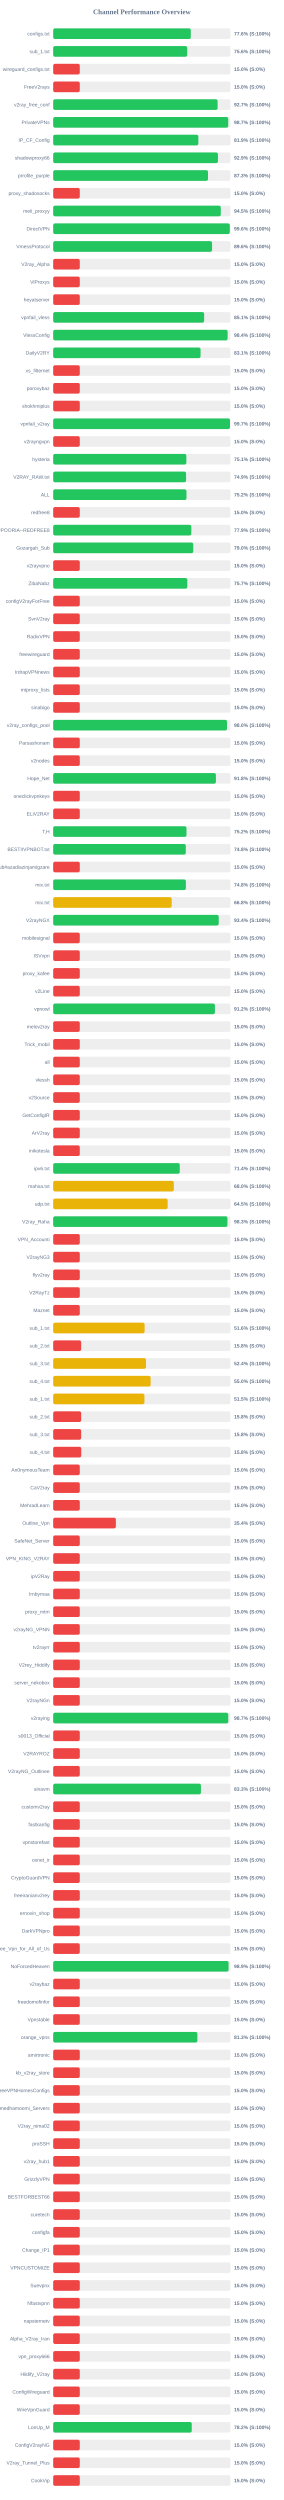
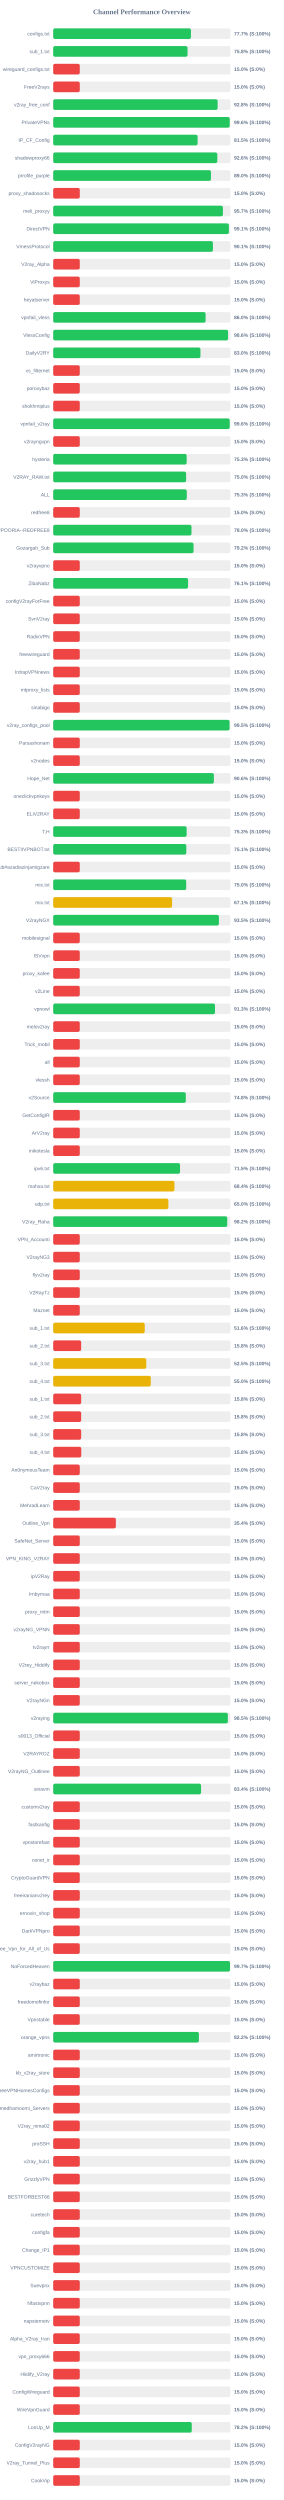
<svg xmlns="http://www.w3.org/2000/svg" width="800" height="7050" version="1.1">
  <style>
        .row { font: 14px Arial; fill: #64748b; }
        .score { font: bold 14px Arial; fill: #64748b; }
    </style>
  <text x="400" y="40" text-anchor="middle" font-size="20px" font-weight="bold" fill="#64748b">Channel Performance Overview</text>
  <rect x="150" y="80" width="500" height="30" fill="#eee" rx="5" />
-   <rect x="150" y="80" width="388.0" height="30" fill="#22c55e" rx="5" />
+   <rect x="150" y="80" width="388.45" height="30" fill="#22c55e" rx="5" />
  <text x="140" y="100" text-anchor="end" class="row">configs.txt</text>
-   <text x="660" y="100" text-anchor="start" class="score">77.6% (S:100%)</text>
+   <text x="660" y="100" text-anchor="start" class="score">77.7% (S:100%)</text>
  <rect x="150" y="130" width="500" height="30" fill="#eee" rx="5" />
-   <rect x="150" y="130" width="378.0" height="30" fill="#22c55e" rx="5" />
+   <rect x="150" y="130" width="378.85" height="30" fill="#22c55e" rx="5" />
  <text x="140" y="150" text-anchor="end" class="row">sub_1.txt</text>
-   <text x="660" y="150" text-anchor="start" class="score">75.6% (S:100%)</text>
+   <text x="660" y="150" text-anchor="start" class="score">75.8% (S:100%)</text>
  <rect x="150" y="180" width="500" height="30" fill="#eee" rx="5" />
  <rect x="150" y="180" width="75.0" height="30" fill="#ef4444" rx="5" />
  <text x="140" y="200" text-anchor="end" class="row">wireguard_configs.txt</text>
  <text x="660" y="200" text-anchor="start" class="score">15.0% (S:0%)</text>
  <rect x="150" y="230" width="500" height="30" fill="#eee" rx="5" />
  <rect x="150" y="230" width="75.0" height="30" fill="#ef4444" rx="5" />
  <text x="140" y="250" text-anchor="end" class="row">FreeV2rays</text>
  <text x="660" y="250" text-anchor="start" class="score">15.0% (S:0%)</text>
  <rect x="150" y="280" width="500" height="30" fill="#eee" rx="5" />
-   <rect x="150" y="280" width="463.65" height="30" fill="#22c55e" rx="5" />
+   <rect x="150" y="280" width="463.75" height="30" fill="#22c55e" rx="5" />
  <text x="140" y="300" text-anchor="end" class="row">v2ray_free_conf</text>
-   <text x="660" y="300" text-anchor="start" class="score">92.7% (S:100%)</text>
+   <text x="660" y="300" text-anchor="start" class="score">92.8% (S:100%)</text>
  <rect x="150" y="330" width="500" height="30" fill="#eee" rx="5" />
-   <rect x="150" y="330" width="493.6" height="30" fill="#22c55e" rx="5" />
+   <rect x="150" y="330" width="497.85" height="30" fill="#22c55e" rx="5" />
  <text x="140" y="350" text-anchor="end" class="row">PrivateVPNs</text>
-   <text x="660" y="350" text-anchor="start" class="score">98.7% (S:100%)</text>
+   <text x="660" y="350" text-anchor="start" class="score">99.6% (S:100%)</text>
  <rect x="150" y="380" width="500" height="30" fill="#eee" rx="5" />
-   <rect x="150" y="380" width="409.35" height="30" fill="#22c55e" rx="5" />
+   <rect x="150" y="380" width="407.3" height="30" fill="#22c55e" rx="5" />
  <text x="140" y="400" text-anchor="end" class="row">IP_CF_Config</text>
-   <text x="660" y="400" text-anchor="start" class="score">81.9% (S:100%)</text>
+   <text x="660" y="400" text-anchor="start" class="score">81.5% (S:100%)</text>
  <rect x="150" y="430" width="500" height="30" fill="#eee" rx="5" />
-   <rect x="150" y="430" width="464.65" height="30" fill="#22c55e" rx="5" />
+   <rect x="150" y="430" width="462.8" height="30" fill="#22c55e" rx="5" />
  <text x="140" y="450" text-anchor="end" class="row">shadowproxy66</text>
-   <text x="660" y="450" text-anchor="start" class="score">92.9% (S:100%)</text>
+   <text x="660" y="450" text-anchor="start" class="score">92.6% (S:100%)</text>
  <rect x="150" y="480" width="500" height="30" fill="#eee" rx="5" />
-   <rect x="150" y="480" width="436.6" height="30" fill="#22c55e" rx="5" />
+   <rect x="150" y="480" width="444.9" height="30" fill="#22c55e" rx="5" />
  <text x="140" y="500" text-anchor="end" class="row">prrofile_purple</text>
-   <text x="660" y="500" text-anchor="start" class="score">87.3% (S:100%)</text>
+   <text x="660" y="500" text-anchor="start" class="score">89.0% (S:100%)</text>
  <rect x="150" y="530" width="500" height="30" fill="#eee" rx="5" />
  <rect x="150" y="530" width="75.0" height="30" fill="#ef4444" rx="5" />
  <text x="140" y="550" text-anchor="end" class="row">proxy_shadosocks</text>
  <text x="660" y="550" text-anchor="start" class="score">15.0% (S:0%)</text>
  <rect x="150" y="580" width="500" height="30" fill="#eee" rx="5" />
-   <rect x="150" y="580" width="472.65" height="30" fill="#22c55e" rx="5" />
+   <rect x="150" y="580" width="478.55" height="30" fill="#22c55e" rx="5" />
  <text x="140" y="600" text-anchor="end" class="row">meli_proxyy</text>
-   <text x="660" y="600" text-anchor="start" class="score">94.5% (S:100%)</text>
+   <text x="660" y="600" text-anchor="start" class="score">95.7% (S:100%)</text>
  <rect x="150" y="630" width="500" height="30" fill="#eee" rx="5" />
-   <rect x="150" y="630" width="498.05" height="30" fill="#22c55e" rx="5" />
+   <rect x="150" y="630" width="495.45" height="30" fill="#22c55e" rx="5" />
  <text x="140" y="650" text-anchor="end" class="row">DirectVPN</text>
-   <text x="660" y="650" text-anchor="start" class="score">99.6% (S:100%)</text>
+   <text x="660" y="650" text-anchor="start" class="score">99.1% (S:100%)</text>
  <rect x="150" y="680" width="500" height="30" fill="#eee" rx="5" />
-   <rect x="150" y="680" width="448.0" height="30" fill="#22c55e" rx="5" />
+   <rect x="150" y="680" width="450.45" height="30" fill="#22c55e" rx="5" />
  <text x="140" y="700" text-anchor="end" class="row">VmessProtocol</text>
-   <text x="660" y="700" text-anchor="start" class="score">89.6% (S:100%)</text>
+   <text x="660" y="700" text-anchor="start" class="score">90.1% (S:100%)</text>
  <rect x="150" y="730" width="500" height="30" fill="#eee" rx="5" />
  <rect x="150" y="730" width="75.0" height="30" fill="#ef4444" rx="5" />
  <text x="140" y="750" text-anchor="end" class="row">V2ray_Alpha</text>
  <text x="660" y="750" text-anchor="start" class="score">15.0% (S:0%)</text>
  <rect x="150" y="780" width="500" height="30" fill="#eee" rx="5" />
  <rect x="150" y="780" width="75.0" height="30" fill="#ef4444" rx="5" />
  <text x="140" y="800" text-anchor="end" class="row">ViProxys</text>
  <text x="660" y="800" text-anchor="start" class="score">15.0% (S:0%)</text>
  <rect x="150" y="830" width="500" height="30" fill="#eee" rx="5" />
  <rect x="150" y="830" width="75.0" height="30" fill="#ef4444" rx="5" />
  <text x="140" y="850" text-anchor="end" class="row">heyatserver</text>
  <text x="660" y="850" text-anchor="start" class="score">15.0% (S:0%)</text>
  <rect x="150" y="880" width="500" height="30" fill="#eee" rx="5" />
-   <rect x="150" y="880" width="425.65" height="30" fill="#22c55e" rx="5" />
+   <rect x="150" y="880" width="429.8" height="30" fill="#22c55e" rx="5" />
  <text x="140" y="900" text-anchor="end" class="row">vpnfail_vless</text>
-   <text x="660" y="900" text-anchor="start" class="score">85.1% (S:100%)</text>
+   <text x="660" y="900" text-anchor="start" class="score">86.0% (S:100%)</text>
  <rect x="150" y="930" width="500" height="30" fill="#eee" rx="5" />
-   <rect x="150" y="930" width="491.9" height="30" fill="#22c55e" rx="5" />
+   <rect x="150" y="930" width="493.15" height="30" fill="#22c55e" rx="5" />
  <text x="140" y="950" text-anchor="end" class="row">VlessConfig</text>
-   <text x="660" y="950" text-anchor="start" class="score">98.4% (S:100%)</text>
+   <text x="660" y="950" text-anchor="start" class="score">98.6% (S:100%)</text>
  <rect x="150" y="980" width="500" height="30" fill="#eee" rx="5" />
-   <rect x="150" y="980" width="415.55" height="30" fill="#22c55e" rx="5" />
+   <rect x="150" y="980" width="415.25" height="30" fill="#22c55e" rx="5" />
  <text x="140" y="1000" text-anchor="end" class="row">DailyV2RY</text>
-   <text x="660" y="1000" text-anchor="start" class="score">83.1% (S:100%)</text>
+   <text x="660" y="1000" text-anchor="start" class="score">83.0% (S:100%)</text>
  <rect x="150" y="1030" width="500" height="30" fill="#eee" rx="5" />
  <rect x="150" y="1030" width="75.0" height="30" fill="#ef4444" rx="5" />
  <text x="140" y="1050" text-anchor="end" class="row">xs_filternet</text>
  <text x="660" y="1050" text-anchor="start" class="score">15.0% (S:0%)</text>
  <rect x="150" y="1080" width="500" height="30" fill="#eee" rx="5" />
  <rect x="150" y="1080" width="75.0" height="30" fill="#ef4444" rx="5" />
  <text x="140" y="1100" text-anchor="end" class="row">poroxybaz</text>
  <text x="660" y="1100" text-anchor="start" class="score">15.0% (S:0%)</text>
  <rect x="150" y="1130" width="500" height="30" fill="#eee" rx="5" />
  <rect x="150" y="1130" width="75.0" height="30" fill="#ef4444" rx="5" />
  <text x="140" y="1150" text-anchor="end" class="row">shokhmiplus</text>
  <text x="660" y="1150" text-anchor="start" class="score">15.0% (S:0%)</text>
  <rect x="150" y="1180" width="500" height="30" fill="#eee" rx="5" />
-   <rect x="150" y="1180" width="498.6" height="30" fill="#22c55e" rx="5" />
+   <rect x="150" y="1180" width="497.85" height="30" fill="#22c55e" rx="5" />
  <text x="140" y="1200" text-anchor="end" class="row">vpnfail_v2ray</text>
-   <text x="660" y="1200" text-anchor="start" class="score">99.7% (S:100%)</text>
+   <text x="660" y="1200" text-anchor="start" class="score">99.6% (S:100%)</text>
  <rect x="150" y="1230" width="500" height="30" fill="#eee" rx="5" />
  <rect x="150" y="1230" width="75.0" height="30" fill="#ef4444" rx="5" />
  <text x="140" y="1250" text-anchor="end" class="row">v2rayngvpn</text>
  <text x="660" y="1250" text-anchor="start" class="score">15.0% (S:0%)</text>
  <rect x="150" y="1280" width="500" height="30" fill="#eee" rx="5" />
-   <rect x="150" y="1280" width="375.55" height="30" fill="#22c55e" rx="5" />
+   <rect x="150" y="1280" width="376.4" height="30" fill="#22c55e" rx="5" />
  <text x="140" y="1300" text-anchor="end" class="row">hysteria</text>
-   <text x="660" y="1300" text-anchor="start" class="score">75.1% (S:100%)</text>
+   <text x="660" y="1300" text-anchor="start" class="score">75.3% (S:100%)</text>
  <rect x="150" y="1330" width="500" height="30" fill="#eee" rx="5" />
-   <rect x="150" y="1330" width="374.7" height="30" fill="#22c55e" rx="5" />
+   <rect x="150" y="1330" width="374.8" height="30" fill="#22c55e" rx="5" />
  <text x="140" y="1350" text-anchor="end" class="row">V2RAY_RAW.txt</text>
-   <text x="660" y="1350" text-anchor="start" class="score">74.9% (S:100%)</text>
+   <text x="660" y="1350" text-anchor="start" class="score">75.0% (S:100%)</text>
  <rect x="150" y="1380" width="500" height="30" fill="#eee" rx="5" />
-   <rect x="150" y="1380" width="375.85" height="30" fill="#22c55e" rx="5" />
+   <rect x="150" y="1380" width="376.7" height="30" fill="#22c55e" rx="5" />
  <text x="140" y="1400" text-anchor="end" class="row">ALL</text>
-   <text x="660" y="1400" text-anchor="start" class="score">75.2% (S:100%)</text>
+   <text x="660" y="1400" text-anchor="start" class="score">75.3% (S:100%)</text>
  <rect x="150" y="1430" width="500" height="30" fill="#eee" rx="5" />
  <rect x="150" y="1430" width="75.0" height="30" fill="#ef4444" rx="5" />
  <text x="140" y="1450" text-anchor="end" class="row">redfree8</text>
  <text x="660" y="1450" text-anchor="start" class="score">15.0% (S:0%)</text>
  <rect x="150" y="1480" width="500" height="30" fill="#eee" rx="5" />
-   <rect x="150" y="1480" width="389.55" height="30" fill="#22c55e" rx="5" />
+   <rect x="150" y="1480" width="390.0" height="30" fill="#22c55e" rx="5" />
  <text x="140" y="1500" text-anchor="end" class="row">POORIA--REDFREE8.txt#POORIA--REDFREE8</text>
-   <text x="660" y="1500" text-anchor="start" class="score">77.9% (S:100%)</text>
+   <text x="660" y="1500" text-anchor="start" class="score">78.0% (S:100%)</text>
  <rect x="150" y="1530" width="500" height="30" fill="#eee" rx="5" />
-   <rect x="150" y="1530" width="395.05" height="30" fill="#22c55e" rx="5" />
+   <rect x="150" y="1530" width="395.8" height="30" fill="#22c55e" rx="5" />
  <text x="140" y="1550" text-anchor="end" class="row">Gozargah_Sub</text>
-   <text x="660" y="1550" text-anchor="start" class="score">79.0% (S:100%)</text>
+   <text x="660" y="1550" text-anchor="start" class="score">79.2% (S:100%)</text>
  <rect x="150" y="1580" width="500" height="30" fill="#eee" rx="5" />
  <rect x="150" y="1580" width="75.0" height="30" fill="#ef4444" rx="5" />
  <text x="140" y="1600" text-anchor="end" class="row">v2rayvpno</text>
  <text x="660" y="1600" text-anchor="start" class="score">15.0% (S:0%)</text>
  <rect x="150" y="1630" width="500" height="30" fill="#eee" rx="5" />
-   <rect x="150" y="1630" width="378.25" height="30" fill="#22c55e" rx="5" />
+   <rect x="150" y="1630" width="380.35" height="30" fill="#22c55e" rx="5" />
  <text x="140" y="1650" text-anchor="end" class="row">ZibaNabz</text>
-   <text x="660" y="1650" text-anchor="start" class="score">75.7% (S:100%)</text>
+   <text x="660" y="1650" text-anchor="start" class="score">76.1% (S:100%)</text>
  <rect x="150" y="1680" width="500" height="30" fill="#eee" rx="5" />
  <rect x="150" y="1680" width="75.0" height="30" fill="#ef4444" rx="5" />
  <text x="140" y="1700" text-anchor="end" class="row">configV2rayForFree</text>
  <text x="660" y="1700" text-anchor="start" class="score">15.0% (S:0%)</text>
  <rect x="150" y="1730" width="500" height="30" fill="#eee" rx="5" />
  <rect x="150" y="1730" width="75.0" height="30" fill="#ef4444" rx="5" />
  <text x="140" y="1750" text-anchor="end" class="row">SvnV2ray</text>
  <text x="660" y="1750" text-anchor="start" class="score">15.0% (S:0%)</text>
  <rect x="150" y="1780" width="500" height="30" fill="#eee" rx="5" />
  <rect x="150" y="1780" width="75.0" height="30" fill="#ef4444" rx="5" />
  <text x="140" y="1800" text-anchor="end" class="row">RadixVPN</text>
  <text x="660" y="1800" text-anchor="start" class="score">15.0% (S:0%)</text>
  <rect x="150" y="1830" width="500" height="30" fill="#eee" rx="5" />
  <rect x="150" y="1830" width="75.0" height="30" fill="#ef4444" rx="5" />
  <text x="140" y="1850" text-anchor="end" class="row">freewireguard</text>
  <text x="660" y="1850" text-anchor="start" class="score">15.0% (S:0%)</text>
  <rect x="150" y="1880" width="500" height="30" fill="#eee" rx="5" />
  <rect x="150" y="1880" width="75.0" height="30" fill="#ef4444" rx="5" />
  <text x="140" y="1900" text-anchor="end" class="row">IrdrapVPNnews</text>
  <text x="660" y="1900" text-anchor="start" class="score">15.0% (S:0%)</text>
  <rect x="150" y="1930" width="500" height="30" fill="#eee" rx="5" />
  <rect x="150" y="1930" width="75.0" height="30" fill="#ef4444" rx="5" />
  <text x="140" y="1950" text-anchor="end" class="row">mtproxy_lists</text>
  <text x="660" y="1950" text-anchor="start" class="score">15.0% (S:0%)</text>
  <rect x="150" y="1980" width="500" height="30" fill="#eee" rx="5" />
  <rect x="150" y="1980" width="75.0" height="30" fill="#ef4444" rx="5" />
  <text x="140" y="2000" text-anchor="end" class="row">sinabigo</text>
  <text x="660" y="2000" text-anchor="start" class="score">15.0% (S:0%)</text>
  <rect x="150" y="2030" width="500" height="30" fill="#eee" rx="5" />
-   <rect x="150" y="2030" width="490.25" height="30" fill="#22c55e" rx="5" />
+   <rect x="150" y="2030" width="497.35" height="30" fill="#22c55e" rx="5" />
  <text x="140" y="2050" text-anchor="end" class="row">v2ray_configs_pool</text>
-   <text x="660" y="2050" text-anchor="start" class="score">98.0% (S:100%)</text>
+   <text x="660" y="2050" text-anchor="start" class="score">99.5% (S:100%)</text>
  <rect x="150" y="2080" width="500" height="30" fill="#eee" rx="5" />
  <rect x="150" y="2080" width="75.0" height="30" fill="#ef4444" rx="5" />
  <text x="140" y="2100" text-anchor="end" class="row">Parsashonam</text>
  <text x="660" y="2100" text-anchor="start" class="score">15.0% (S:0%)</text>
  <rect x="150" y="2130" width="500" height="30" fill="#eee" rx="5" />
  <rect x="150" y="2130" width="75.0" height="30" fill="#ef4444" rx="5" />
  <text x="140" y="2150" text-anchor="end" class="row">v2nodes</text>
  <text x="660" y="2150" text-anchor="start" class="score">15.0% (S:0%)</text>
  <rect x="150" y="2180" width="500" height="30" fill="#eee" rx="5" />
-   <rect x="150" y="2180" width="458.85" height="30" fill="#22c55e" rx="5" />
+   <rect x="150" y="2180" width="453.1" height="30" fill="#22c55e" rx="5" />
  <text x="140" y="2200" text-anchor="end" class="row">Hope_Net</text>
-   <text x="660" y="2200" text-anchor="start" class="score">91.8% (S:100%)</text>
+   <text x="660" y="2200" text-anchor="start" class="score">90.6% (S:100%)</text>
  <rect x="150" y="2230" width="500" height="30" fill="#eee" rx="5" />
  <rect x="150" y="2230" width="75.0" height="30" fill="#ef4444" rx="5" />
  <text x="140" y="2250" text-anchor="end" class="row">oneclickvpnkeys</text>
  <text x="660" y="2250" text-anchor="start" class="score">15.0% (S:0%)</text>
  <rect x="150" y="2280" width="500" height="30" fill="#eee" rx="5" />
  <rect x="150" y="2280" width="75.0" height="30" fill="#ef4444" rx="5" />
  <text x="140" y="2300" text-anchor="end" class="row">ELiV2RAY</text>
  <text x="660" y="2300" text-anchor="start" class="score">15.0% (S:0%)</text>
  <rect x="150" y="2330" width="500" height="30" fill="#eee" rx="5" />
-   <rect x="150" y="2330" width="375.95" height="30" fill="#22c55e" rx="5" />
+   <rect x="150" y="2330" width="376.35" height="30" fill="#22c55e" rx="5" />
  <text x="140" y="2350" text-anchor="end" class="row">T,H</text>
-   <text x="660" y="2350" text-anchor="start" class="score">75.2% (S:100%)</text>
+   <text x="660" y="2350" text-anchor="start" class="score">75.3% (S:100%)</text>
  <rect x="150" y="2380" width="500" height="30" fill="#eee" rx="5" />
-   <rect x="150" y="2380" width="373.95" height="30" fill="#22c55e" rx="5" />
+   <rect x="150" y="2380" width="375.35" height="30" fill="#22c55e" rx="5" />
  <text x="140" y="2400" text-anchor="end" class="row">BESTIIVPNBOT.txt</text>
-   <text x="660" y="2400" text-anchor="start" class="score">74.8% (S:100%)</text>
+   <text x="660" y="2400" text-anchor="start" class="score">75.1% (S:100%)</text>
  <rect x="150" y="2430" width="500" height="30" fill="#eee" rx="5" />
  <rect x="150" y="2430" width="75.0" height="30" fill="#ef4444" rx="5" />
  <text x="140" y="2450" text-anchor="end" class="row">Sub#azadiazinjamigzare</text>
  <text x="660" y="2450" text-anchor="start" class="score">15.0% (S:0%)</text>
  <rect x="150" y="2480" width="500" height="30" fill="#eee" rx="5" />
-   <rect x="150" y="2480" width="374.2" height="30" fill="#22c55e" rx="5" />
+   <rect x="150" y="2480" width="375.15" height="30" fill="#22c55e" rx="5" />
  <text x="140" y="2500" text-anchor="end" class="row">mix.txt</text>
-   <text x="660" y="2500" text-anchor="start" class="score">74.8% (S:100%)</text>
+   <text x="660" y="2500" text-anchor="start" class="score">75.0% (S:100%)</text>
  <rect x="150" y="2530" width="500" height="30" fill="#eee" rx="5" />
-   <rect x="150" y="2530" width="334.1" height="30" fill="#eab308" rx="5" />
+   <rect x="150" y="2530" width="335.3" height="30" fill="#eab308" rx="5" />
  <text x="140" y="2550" text-anchor="end" class="row">mix.txt</text>
-   <text x="660" y="2550" text-anchor="start" class="score">66.8% (S:100%)</text>
+   <text x="660" y="2550" text-anchor="start" class="score">67.1% (S:100%)</text>
  <rect x="150" y="2580" width="500" height="30" fill="#eee" rx="5" />
-   <rect x="150" y="2580" width="466.85" height="30" fill="#22c55e" rx="5" />
+   <rect x="150" y="2580" width="467.35" height="30" fill="#22c55e" rx="5" />
  <text x="140" y="2600" text-anchor="end" class="row">V2rayNGX</text>
-   <text x="660" y="2600" text-anchor="start" class="score">93.4% (S:100%)</text>
+   <text x="660" y="2600" text-anchor="start" class="score">93.5% (S:100%)</text>
  <rect x="150" y="2630" width="500" height="30" fill="#eee" rx="5" />
  <rect x="150" y="2630" width="75.0" height="30" fill="#ef4444" rx="5" />
  <text x="140" y="2650" text-anchor="end" class="row">mobilesignal</text>
  <text x="660" y="2650" text-anchor="start" class="score">15.0% (S:0%)</text>
  <rect x="150" y="2680" width="500" height="30" fill="#eee" rx="5" />
  <rect x="150" y="2680" width="75.0" height="30" fill="#ef4444" rx="5" />
  <text x="140" y="2700" text-anchor="end" class="row">ISVvpn</text>
  <text x="660" y="2700" text-anchor="start" class="score">15.0% (S:0%)</text>
  <rect x="150" y="2730" width="500" height="30" fill="#eee" rx="5" />
  <rect x="150" y="2730" width="75.0" height="30" fill="#ef4444" rx="5" />
  <text x="140" y="2750" text-anchor="end" class="row">proxy_kafee</text>
  <text x="660" y="2750" text-anchor="start" class="score">15.0% (S:0%)</text>
  <rect x="150" y="2780" width="500" height="30" fill="#eee" rx="5" />
  <rect x="150" y="2780" width="75.0" height="30" fill="#ef4444" rx="5" />
  <text x="140" y="2800" text-anchor="end" class="row">v2Line</text>
  <text x="660" y="2800" text-anchor="start" class="score">15.0% (S:0%)</text>
  <rect x="150" y="2830" width="500" height="30" fill="#eee" rx="5" />
-   <rect x="150" y="2830" width="456.05" height="30" fill="#22c55e" rx="5" />
+   <rect x="150" y="2830" width="456.3" height="30" fill="#22c55e" rx="5" />
  <text x="140" y="2850" text-anchor="end" class="row">vpnowl</text>
-   <text x="660" y="2850" text-anchor="start" class="score">91.2% (S:100%)</text>
+   <text x="660" y="2850" text-anchor="start" class="score">91.3% (S:100%)</text>
  <rect x="150" y="2880" width="500" height="30" fill="#eee" rx="5" />
  <rect x="150" y="2880" width="75.0" height="30" fill="#ef4444" rx="5" />
  <text x="140" y="2900" text-anchor="end" class="row">melov2ray</text>
  <text x="660" y="2900" text-anchor="start" class="score">15.0% (S:0%)</text>
  <rect x="150" y="2930" width="500" height="30" fill="#eee" rx="5" />
  <rect x="150" y="2930" width="75.0" height="30" fill="#ef4444" rx="5" />
  <text x="140" y="2950" text-anchor="end" class="row">Trick_mobil</text>
  <text x="660" y="2950" text-anchor="start" class="score">15.0% (S:0%)</text>
  <rect x="150" y="2980" width="500" height="30" fill="#eee" rx="5" />
  <rect x="150" y="2980" width="75.0" height="30" fill="#ef4444" rx="5" />
  <text x="140" y="3000" text-anchor="end" class="row">all</text>
  <text x="660" y="3000" text-anchor="start" class="score">15.0% (S:0%)</text>
  <rect x="150" y="3030" width="500" height="30" fill="#eee" rx="5" />
  <rect x="150" y="3030" width="75.0" height="30" fill="#ef4444" rx="5" />
  <text x="140" y="3050" text-anchor="end" class="row">vlessh</text>
  <text x="660" y="3050" text-anchor="start" class="score">15.0% (S:0%)</text>
  <rect x="150" y="3080" width="500" height="30" fill="#eee" rx="5" />
-   <rect x="150" y="3080" width="75.0" height="30" fill="#ef4444" rx="5" />
+   <rect x="150" y="3080" width="374.0" height="30" fill="#22c55e" rx="5" />
  <text x="140" y="3100" text-anchor="end" class="row">v2Source</text>
-   <text x="660" y="3100" text-anchor="start" class="score">15.0% (S:0%)</text>
+   <text x="660" y="3100" text-anchor="start" class="score">74.8% (S:100%)</text>
  <rect x="150" y="3130" width="500" height="30" fill="#eee" rx="5" />
  <rect x="150" y="3130" width="75.0" height="30" fill="#ef4444" rx="5" />
  <text x="140" y="3150" text-anchor="end" class="row">GetConfigIR</text>
  <text x="660" y="3150" text-anchor="start" class="score">15.0% (S:0%)</text>
  <rect x="150" y="3180" width="500" height="30" fill="#eee" rx="5" />
  <rect x="150" y="3180" width="75.0" height="30" fill="#ef4444" rx="5" />
  <text x="140" y="3200" text-anchor="end" class="row">ArV2ray</text>
  <text x="660" y="3200" text-anchor="start" class="score">15.0% (S:0%)</text>
  <rect x="150" y="3230" width="500" height="30" fill="#eee" rx="5" />
  <rect x="150" y="3230" width="75.0" height="30" fill="#ef4444" rx="5" />
  <text x="140" y="3250" text-anchor="end" class="row">inikotesla</text>
  <text x="660" y="3250" text-anchor="start" class="score">15.0% (S:0%)</text>
  <rect x="150" y="3280" width="500" height="30" fill="#eee" rx="5" />
-   <rect x="150" y="3280" width="356.95" height="30" fill="#22c55e" rx="5" />
+   <rect x="150" y="3280" width="357.7" height="30" fill="#22c55e" rx="5" />
  <text x="140" y="3300" text-anchor="end" class="row">ipv6.txt</text>
-   <text x="660" y="3300" text-anchor="start" class="score">71.4% (S:100%)</text>
+   <text x="660" y="3300" text-anchor="start" class="score">71.5% (S:100%)</text>
  <rect x="150" y="3330" width="500" height="30" fill="#eee" rx="5" />
-   <rect x="150" y="3330" width="340.1" height="30" fill="#eab308" rx="5" />
+   <rect x="150" y="3330" width="341.95" height="30" fill="#eab308" rx="5" />
  <text x="140" y="3350" text-anchor="end" class="row">mahsa.txt</text>
-   <text x="660" y="3350" text-anchor="start" class="score">68.0% (S:100%)</text>
+   <text x="660" y="3350" text-anchor="start" class="score">68.4% (S:100%)</text>
  <rect x="150" y="3380" width="500" height="30" fill="#eee" rx="5" />
-   <rect x="150" y="3380" width="322.75" height="30" fill="#eab308" rx="5" />
+   <rect x="150" y="3380" width="324.8" height="30" fill="#eab308" rx="5" />
  <text x="140" y="3400" text-anchor="end" class="row">udp.txt</text>
-   <text x="660" y="3400" text-anchor="start" class="score">64.5% (S:100%)</text>
+   <text x="660" y="3400" text-anchor="start" class="score">65.0% (S:100%)</text>
  <rect x="150" y="3430" width="500" height="30" fill="#eee" rx="5" />
-   <rect x="150" y="3430" width="491.4" height="30" fill="#22c55e" rx="5" />
+   <rect x="150" y="3430" width="490.8" height="30" fill="#22c55e" rx="5" />
  <text x="140" y="3450" text-anchor="end" class="row">V2ray_Raha</text>
-   <text x="660" y="3450" text-anchor="start" class="score">98.3% (S:100%)</text>
+   <text x="660" y="3450" text-anchor="start" class="score">98.2% (S:100%)</text>
  <rect x="150" y="3480" width="500" height="30" fill="#eee" rx="5" />
  <rect x="150" y="3480" width="75.0" height="30" fill="#ef4444" rx="5" />
  <text x="140" y="3500" text-anchor="end" class="row">VPN_Accounti</text>
  <text x="660" y="3500" text-anchor="start" class="score">15.0% (S:0%)</text>
  <rect x="150" y="3530" width="500" height="30" fill="#eee" rx="5" />
  <rect x="150" y="3530" width="75.0" height="30" fill="#ef4444" rx="5" />
  <text x="140" y="3550" text-anchor="end" class="row">V2rayNG3</text>
  <text x="660" y="3550" text-anchor="start" class="score">15.0% (S:0%)</text>
  <rect x="150" y="3580" width="500" height="30" fill="#eee" rx="5" />
  <rect x="150" y="3580" width="75.0" height="30" fill="#ef4444" rx="5" />
  <text x="140" y="3600" text-anchor="end" class="row">flyv2ray</text>
  <text x="660" y="3600" text-anchor="start" class="score">15.0% (S:0%)</text>
  <rect x="150" y="3630" width="500" height="30" fill="#eee" rx="5" />
  <rect x="150" y="3630" width="75.0" height="30" fill="#ef4444" rx="5" />
  <text x="140" y="3650" text-anchor="end" class="row">V2RayTz</text>
  <text x="660" y="3650" text-anchor="start" class="score">15.0% (S:0%)</text>
  <rect x="150" y="3680" width="500" height="30" fill="#eee" rx="5" />
  <rect x="150" y="3680" width="75.0" height="30" fill="#ef4444" rx="5" />
  <text x="140" y="3700" text-anchor="end" class="row">Maznet</text>
  <text x="660" y="3700" text-anchor="start" class="score">15.0% (S:0%)</text>
  <rect x="150" y="3730" width="500" height="30" fill="#eee" rx="5" />
-   <rect x="150" y="3730" width="257.8" height="30" fill="#eab308" rx="5" />
+   <rect x="150" y="3730" width="258.15" height="30" fill="#eab308" rx="5" />
  <text x="140" y="3750" text-anchor="end" class="row">sub_1.txt</text>
  <text x="660" y="3750" text-anchor="start" class="score">51.6% (S:100%)</text>
  <rect x="150" y="3780" width="500" height="30" fill="#eee" rx="5" />
  <rect x="150" y="3780" width="78.9" height="30" fill="#ef4444" rx="5" />
  <text x="140" y="3800" text-anchor="end" class="row">sub_2.txt</text>
  <text x="660" y="3800" text-anchor="start" class="score">15.8% (S:0%)</text>
  <rect x="150" y="3830" width="500" height="30" fill="#eee" rx="5" />
-   <rect x="150" y="3830" width="261.75" height="30" fill="#eab308" rx="5" />
+   <rect x="150" y="3830" width="262.5" height="30" fill="#eab308" rx="5" />
  <text x="140" y="3850" text-anchor="end" class="row">sub_3.txt</text>
-   <text x="660" y="3850" text-anchor="start" class="score">52.4% (S:100%)</text>
+   <text x="660" y="3850" text-anchor="start" class="score">52.5% (S:100%)</text>
  <rect x="150" y="3880" width="500" height="30" fill="#eee" rx="5" />
-   <rect x="150" y="3880" width="274.8" height="30" fill="#eab308" rx="5" />
+   <rect x="150" y="3880" width="275.2" height="30" fill="#eab308" rx="5" />
  <text x="140" y="3900" text-anchor="end" class="row">sub_4.txt</text>
  <text x="660" y="3900" text-anchor="start" class="score">55.0% (S:100%)</text>
  <rect x="150" y="3930" width="500" height="30" fill="#eee" rx="5" />
-   <rect x="150" y="3930" width="257.3" height="30" fill="#eab308" rx="5" />
+   <rect x="150" y="3930" width="78.9" height="30" fill="#ef4444" rx="5" />
  <text x="140" y="3950" text-anchor="end" class="row">sub_1.txt</text>
-   <text x="660" y="3950" text-anchor="start" class="score">51.5% (S:100%)</text>
+   <text x="660" y="3950" text-anchor="start" class="score">15.8% (S:0%)</text>
  <rect x="150" y="3980" width="500" height="30" fill="#eee" rx="5" />
  <rect x="150" y="3980" width="78.9" height="30" fill="#ef4444" rx="5" />
  <text x="140" y="4000" text-anchor="end" class="row">sub_2.txt</text>
  <text x="660" y="4000" text-anchor="start" class="score">15.8% (S:0%)</text>
  <rect x="150" y="4030" width="500" height="30" fill="#eee" rx="5" />
  <rect x="150" y="4030" width="78.9" height="30" fill="#ef4444" rx="5" />
  <text x="140" y="4050" text-anchor="end" class="row">sub_3.txt</text>
  <text x="660" y="4050" text-anchor="start" class="score">15.8% (S:0%)</text>
  <rect x="150" y="4080" width="500" height="30" fill="#eee" rx="5" />
  <rect x="150" y="4080" width="79.15" height="30" fill="#ef4444" rx="5" />
  <text x="140" y="4100" text-anchor="end" class="row">sub_4.txt</text>
  <text x="660" y="4100" text-anchor="start" class="score">15.8% (S:0%)</text>
  <rect x="150" y="4130" width="500" height="30" fill="#eee" rx="5" />
  <rect x="150" y="4130" width="75.0" height="30" fill="#ef4444" rx="5" />
  <text x="140" y="4150" text-anchor="end" class="row">An0nymousTeam</text>
  <text x="660" y="4150" text-anchor="start" class="score">15.0% (S:0%)</text>
  <rect x="150" y="4180" width="500" height="30" fill="#eee" rx="5" />
  <rect x="150" y="4180" width="75.0" height="30" fill="#ef4444" rx="5" />
  <text x="140" y="4200" text-anchor="end" class="row">CaV2ray</text>
  <text x="660" y="4200" text-anchor="start" class="score">15.0% (S:0%)</text>
  <rect x="150" y="4230" width="500" height="30" fill="#eee" rx="5" />
  <rect x="150" y="4230" width="75.0" height="30" fill="#ef4444" rx="5" />
  <text x="140" y="4250" text-anchor="end" class="row">MehradLearn</text>
  <text x="660" y="4250" text-anchor="start" class="score">15.0% (S:0%)</text>
  <rect x="150" y="4280" width="500" height="30" fill="#eee" rx="5" />
  <rect x="150" y="4280" width="176.75" height="30" fill="#ef4444" rx="5" />
  <text x="140" y="4300" text-anchor="end" class="row">Outline_Vpn</text>
  <text x="660" y="4300" text-anchor="start" class="score">35.4% (S:0%)</text>
  <rect x="150" y="4330" width="500" height="30" fill="#eee" rx="5" />
  <rect x="150" y="4330" width="75.0" height="30" fill="#ef4444" rx="5" />
  <text x="140" y="4350" text-anchor="end" class="row">SafeNet_Server</text>
  <text x="660" y="4350" text-anchor="start" class="score">15.0% (S:0%)</text>
  <rect x="150" y="4380" width="500" height="30" fill="#eee" rx="5" />
  <rect x="150" y="4380" width="75.0" height="30" fill="#ef4444" rx="5" />
  <text x="140" y="4400" text-anchor="end" class="row">VPN_KING_V2RAY</text>
  <text x="660" y="4400" text-anchor="start" class="score">15.0% (S:0%)</text>
  <rect x="150" y="4430" width="500" height="30" fill="#eee" rx="5" />
  <rect x="150" y="4430" width="75.0" height="30" fill="#ef4444" rx="5" />
  <text x="140" y="4450" text-anchor="end" class="row">ipV2Ray</text>
  <text x="660" y="4450" text-anchor="start" class="score">15.0% (S:0%)</text>
  <rect x="150" y="4480" width="500" height="30" fill="#eee" rx="5" />
  <rect x="150" y="4480" width="75.0" height="30" fill="#ef4444" rx="5" />
  <text x="140" y="4500" text-anchor="end" class="row">lrnbymaa</text>
  <text x="660" y="4500" text-anchor="start" class="score">15.0% (S:0%)</text>
  <rect x="150" y="4530" width="500" height="30" fill="#eee" rx="5" />
  <rect x="150" y="4530" width="75.0" height="30" fill="#ef4444" rx="5" />
  <text x="140" y="4550" text-anchor="end" class="row">proxy_mtm</text>
  <text x="660" y="4550" text-anchor="start" class="score">15.0% (S:0%)</text>
  <rect x="150" y="4580" width="500" height="30" fill="#eee" rx="5" />
  <rect x="150" y="4580" width="75.0" height="30" fill="#ef4444" rx="5" />
  <text x="140" y="4600" text-anchor="end" class="row">v2rayNG_VPNN</text>
  <text x="660" y="4600" text-anchor="start" class="score">15.0% (S:0%)</text>
  <rect x="150" y="4630" width="500" height="30" fill="#eee" rx="5" />
  <rect x="150" y="4630" width="75.0" height="30" fill="#ef4444" rx="5" />
  <text x="140" y="4650" text-anchor="end" class="row">tv2rayrr</text>
  <text x="660" y="4650" text-anchor="start" class="score">15.0% (S:0%)</text>
  <rect x="150" y="4680" width="500" height="30" fill="#eee" rx="5" />
  <rect x="150" y="4680" width="75.0" height="30" fill="#ef4444" rx="5" />
  <text x="140" y="4700" text-anchor="end" class="row">V2rey_Hiddify</text>
  <text x="660" y="4700" text-anchor="start" class="score">15.0% (S:0%)</text>
  <rect x="150" y="4730" width="500" height="30" fill="#eee" rx="5" />
  <rect x="150" y="4730" width="75.0" height="30" fill="#ef4444" rx="5" />
  <text x="140" y="4750" text-anchor="end" class="row">server_nekobox</text>
  <text x="660" y="4750" text-anchor="start" class="score">15.0% (S:0%)</text>
  <rect x="150" y="4780" width="500" height="30" fill="#eee" rx="5" />
  <rect x="150" y="4780" width="75.0" height="30" fill="#ef4444" rx="5" />
  <text x="140" y="4800" text-anchor="end" class="row">V2rayNGn</text>
  <text x="660" y="4800" text-anchor="start" class="score">15.0% (S:0%)</text>
  <rect x="150" y="4830" width="500" height="30" fill="#eee" rx="5" />
-   <rect x="150" y="4830" width="493.7" height="30" fill="#22c55e" rx="5" />
+   <rect x="150" y="4830" width="492.55" height="30" fill="#22c55e" rx="5" />
  <text x="140" y="4850" text-anchor="end" class="row">v2raying</text>
-   <text x="660" y="4850" text-anchor="start" class="score">98.7% (S:100%)</text>
+   <text x="660" y="4850" text-anchor="start" class="score">98.5% (S:100%)</text>
  <rect x="150" y="4880" width="500" height="30" fill="#eee" rx="5" />
  <rect x="150" y="4880" width="75.0" height="30" fill="#ef4444" rx="5" />
  <text x="140" y="4900" text-anchor="end" class="row">s0013_Official</text>
  <text x="660" y="4900" text-anchor="start" class="score">15.0% (S:0%)</text>
  <rect x="150" y="4930" width="500" height="30" fill="#eee" rx="5" />
  <rect x="150" y="4930" width="75.0" height="30" fill="#ef4444" rx="5" />
  <text x="140" y="4950" text-anchor="end" class="row">V2RAYROZ</text>
  <text x="660" y="4950" text-anchor="start" class="score">15.0% (S:0%)</text>
  <rect x="150" y="4980" width="500" height="30" fill="#eee" rx="5" />
  <rect x="150" y="4980" width="75.0" height="30" fill="#ef4444" rx="5" />
  <text x="140" y="5000" text-anchor="end" class="row">V2rayNG_Outlinee</text>
  <text x="660" y="5000" text-anchor="start" class="score">15.0% (S:0%)</text>
  <rect x="150" y="5030" width="500" height="30" fill="#eee" rx="5" />
-   <rect x="150" y="5030" width="416.65" height="30" fill="#22c55e" rx="5" />
+   <rect x="150" y="5030" width="416.95" height="30" fill="#22c55e" rx="5" />
  <text x="140" y="5050" text-anchor="end" class="row">sinavm</text>
-   <text x="660" y="5050" text-anchor="start" class="score">83.3% (S:100%)</text>
+   <text x="660" y="5050" text-anchor="start" class="score">83.4% (S:100%)</text>
  <rect x="150" y="5080" width="500" height="30" fill="#eee" rx="5" />
  <rect x="150" y="5080" width="75.0" height="30" fill="#ef4444" rx="5" />
  <text x="140" y="5100" text-anchor="end" class="row">customv2ray</text>
  <text x="660" y="5100" text-anchor="start" class="score">15.0% (S:0%)</text>
  <rect x="150" y="5130" width="500" height="30" fill="#eee" rx="5" />
  <rect x="150" y="5130" width="75.0" height="30" fill="#ef4444" rx="5" />
  <text x="140" y="5150" text-anchor="end" class="row">fastkanfig</text>
  <text x="660" y="5150" text-anchor="start" class="score">15.0% (S:0%)</text>
  <rect x="150" y="5180" width="500" height="30" fill="#eee" rx="5" />
  <rect x="150" y="5180" width="75.0" height="30" fill="#ef4444" rx="5" />
  <text x="140" y="5200" text-anchor="end" class="row">vpnstorefast</text>
  <text x="660" y="5200" text-anchor="start" class="score">15.0% (S:0%)</text>
  <rect x="150" y="5230" width="500" height="30" fill="#eee" rx="5" />
  <rect x="150" y="5230" width="75.0" height="30" fill="#ef4444" rx="5" />
  <text x="140" y="5250" text-anchor="end" class="row">oxnet_ir</text>
  <text x="660" y="5250" text-anchor="start" class="score">15.0% (S:0%)</text>
  <rect x="150" y="5280" width="500" height="30" fill="#eee" rx="5" />
  <rect x="150" y="5280" width="75.0" height="30" fill="#ef4444" rx="5" />
  <text x="140" y="5300" text-anchor="end" class="row">CryptoGuardVPN</text>
  <text x="660" y="5300" text-anchor="start" class="score">15.0% (S:0%)</text>
  <rect x="150" y="5330" width="500" height="30" fill="#eee" rx="5" />
  <rect x="150" y="5330" width="75.0" height="30" fill="#ef4444" rx="5" />
  <text x="140" y="5350" text-anchor="end" class="row">freeiranianv2rey</text>
  <text x="660" y="5350" text-anchor="start" class="score">15.0% (S:0%)</text>
  <rect x="150" y="5380" width="500" height="30" fill="#eee" rx="5" />
  <rect x="150" y="5380" width="75.0" height="30" fill="#ef4444" rx="5" />
  <text x="140" y="5400" text-anchor="end" class="row">ernoxin_shop</text>
  <text x="660" y="5400" text-anchor="start" class="score">15.0% (S:0%)</text>
  <rect x="150" y="5430" width="500" height="30" fill="#eee" rx="5" />
  <rect x="150" y="5430" width="75.0" height="30" fill="#ef4444" rx="5" />
  <text x="140" y="5450" text-anchor="end" class="row">DarkVPNpro</text>
  <text x="660" y="5450" text-anchor="start" class="score">15.0% (S:0%)</text>
  <rect x="150" y="5480" width="500" height="30" fill="#eee" rx="5" />
  <rect x="150" y="5480" width="75.0" height="30" fill="#ef4444" rx="5" />
  <text x="140" y="5500" text-anchor="end" class="row">Free_Vpn_for_All_of_Us</text>
  <text x="660" y="5500" text-anchor="start" class="score">15.0% (S:0%)</text>
  <rect x="150" y="5530" width="500" height="30" fill="#eee" rx="5" />
-   <rect x="150" y="5530" width="494.6" height="30" fill="#22c55e" rx="5" />
+   <rect x="150" y="5530" width="498.6" height="30" fill="#22c55e" rx="5" />
  <text x="140" y="5550" text-anchor="end" class="row">NoForcedHeaven</text>
-   <text x="660" y="5550" text-anchor="start" class="score">98.9% (S:100%)</text>
+   <text x="660" y="5550" text-anchor="start" class="score">99.7% (S:100%)</text>
  <rect x="150" y="5580" width="500" height="30" fill="#eee" rx="5" />
  <rect x="150" y="5580" width="75.0" height="30" fill="#ef4444" rx="5" />
  <text x="140" y="5600" text-anchor="end" class="row">v2raybaz</text>
  <text x="660" y="5600" text-anchor="start" class="score">15.0% (S:0%)</text>
  <rect x="150" y="5630" width="500" height="30" fill="#eee" rx="5" />
  <rect x="150" y="5630" width="75.0" height="30" fill="#ef4444" rx="5" />
  <text x="140" y="5650" text-anchor="end" class="row">freedomofinfor</text>
  <text x="660" y="5650" text-anchor="start" class="score">15.0% (S:0%)</text>
  <rect x="150" y="5680" width="500" height="30" fill="#eee" rx="5" />
  <rect x="150" y="5680" width="75.0" height="30" fill="#ef4444" rx="5" />
  <text x="140" y="5700" text-anchor="end" class="row">Vpnstable</text>
  <text x="660" y="5700" text-anchor="start" class="score">15.0% (S:0%)</text>
  <rect x="150" y="5730" width="500" height="30" fill="#eee" rx="5" />
-   <rect x="150" y="5730" width="406.65" height="30" fill="#22c55e" rx="5" />
+   <rect x="150" y="5730" width="410.85" height="30" fill="#22c55e" rx="5" />
  <text x="140" y="5750" text-anchor="end" class="row">orange_vpns</text>
-   <text x="660" y="5750" text-anchor="start" class="score">81.3% (S:100%)</text>
+   <text x="660" y="5750" text-anchor="start" class="score">82.2% (S:100%)</text>
  <rect x="150" y="5780" width="500" height="30" fill="#eee" rx="5" />
  <rect x="150" y="5780" width="75.0" height="30" fill="#ef4444" rx="5" />
  <text x="140" y="5800" text-anchor="end" class="row">amirtronic</text>
  <text x="660" y="5800" text-anchor="start" class="score">15.0% (S:0%)</text>
  <rect x="150" y="5830" width="500" height="30" fill="#eee" rx="5" />
  <rect x="150" y="5830" width="75.0" height="30" fill="#ef4444" rx="5" />
  <text x="140" y="5850" text-anchor="end" class="row">kb_v2ray_store</text>
  <text x="660" y="5850" text-anchor="start" class="score">15.0% (S:0%)</text>
  <rect x="150" y="5880" width="500" height="30" fill="#eee" rx="5" />
  <rect x="150" y="5880" width="75.0" height="30" fill="#ef4444" rx="5" />
  <text x="140" y="5900" text-anchor="end" class="row">FreeVPNHomesConfigs</text>
  <text x="660" y="5900" text-anchor="start" class="score">15.0% (S:0%)</text>
  <rect x="150" y="5930" width="500" height="30" fill="#eee" rx="5" />
  <rect x="150" y="5930" width="75.0" height="30" fill="#ef4444" rx="5" />
  <text x="140" y="5950" text-anchor="end" class="row">Ahmedhamoomi_Servers</text>
  <text x="660" y="5950" text-anchor="start" class="score">15.0% (S:0%)</text>
  <rect x="150" y="5980" width="500" height="30" fill="#eee" rx="5" />
  <rect x="150" y="5980" width="75.0" height="30" fill="#ef4444" rx="5" />
  <text x="140" y="6000" text-anchor="end" class="row">V2ray_nima02</text>
  <text x="660" y="6000" text-anchor="start" class="score">15.0% (S:0%)</text>
  <rect x="150" y="6030" width="500" height="30" fill="#eee" rx="5" />
  <rect x="150" y="6030" width="75.0" height="30" fill="#ef4444" rx="5" />
  <text x="140" y="6050" text-anchor="end" class="row">proSSH</text>
  <text x="660" y="6050" text-anchor="start" class="score">15.0% (S:0%)</text>
  <rect x="150" y="6080" width="500" height="30" fill="#eee" rx="5" />
  <rect x="150" y="6080" width="75.0" height="30" fill="#ef4444" rx="5" />
  <text x="140" y="6100" text-anchor="end" class="row">v2ray_hub1</text>
  <text x="660" y="6100" text-anchor="start" class="score">15.0% (S:0%)</text>
  <rect x="150" y="6130" width="500" height="30" fill="#eee" rx="5" />
  <rect x="150" y="6130" width="75.0" height="30" fill="#ef4444" rx="5" />
  <text x="140" y="6150" text-anchor="end" class="row">GrizzlyVPN</text>
  <text x="660" y="6150" text-anchor="start" class="score">15.0% (S:0%)</text>
  <rect x="150" y="6180" width="500" height="30" fill="#eee" rx="5" />
  <rect x="150" y="6180" width="75.0" height="30" fill="#ef4444" rx="5" />
  <text x="140" y="6200" text-anchor="end" class="row">BESTFORBEST66</text>
  <text x="660" y="6200" text-anchor="start" class="score">15.0% (S:0%)</text>
  <rect x="150" y="6230" width="500" height="30" fill="#eee" rx="5" />
  <rect x="150" y="6230" width="75.0" height="30" fill="#ef4444" rx="5" />
  <text x="140" y="6250" text-anchor="end" class="row">curetech</text>
  <text x="660" y="6250" text-anchor="start" class="score">15.0% (S:0%)</text>
  <rect x="150" y="6280" width="500" height="30" fill="#eee" rx="5" />
  <rect x="150" y="6280" width="75.0" height="30" fill="#ef4444" rx="5" />
  <text x="140" y="6300" text-anchor="end" class="row">configfa</text>
  <text x="660" y="6300" text-anchor="start" class="score">15.0% (S:0%)</text>
  <rect x="150" y="6330" width="500" height="30" fill="#eee" rx="5" />
  <rect x="150" y="6330" width="75.0" height="30" fill="#ef4444" rx="5" />
  <text x="140" y="6350" text-anchor="end" class="row">Change_IP1</text>
  <text x="660" y="6350" text-anchor="start" class="score">15.0% (S:0%)</text>
  <rect x="150" y="6380" width="500" height="30" fill="#eee" rx="5" />
  <rect x="150" y="6380" width="75.0" height="30" fill="#ef4444" rx="5" />
  <text x="140" y="6400" text-anchor="end" class="row">VPNCUSTOMIZE</text>
  <text x="660" y="6400" text-anchor="start" class="score">15.0% (S:0%)</text>
  <rect x="150" y="6430" width="500" height="30" fill="#eee" rx="5" />
  <rect x="150" y="6430" width="75.0" height="30" fill="#ef4444" rx="5" />
  <text x="140" y="6450" text-anchor="end" class="row">Suevpnx</text>
  <text x="660" y="6450" text-anchor="start" class="score">15.0% (S:0%)</text>
  <rect x="150" y="6480" width="500" height="30" fill="#eee" rx="5" />
  <rect x="150" y="6480" width="75.0" height="30" fill="#ef4444" rx="5" />
  <text x="140" y="6500" text-anchor="end" class="row">Nfastvpnn</text>
  <text x="660" y="6500" text-anchor="start" class="score">15.0% (S:0%)</text>
  <rect x="150" y="6530" width="500" height="30" fill="#eee" rx="5" />
  <rect x="150" y="6530" width="75.0" height="30" fill="#ef4444" rx="5" />
  <text x="140" y="6550" text-anchor="end" class="row">napsternetv</text>
  <text x="660" y="6550" text-anchor="start" class="score">15.0% (S:0%)</text>
  <rect x="150" y="6580" width="500" height="30" fill="#eee" rx="5" />
  <rect x="150" y="6580" width="75.0" height="30" fill="#ef4444" rx="5" />
  <text x="140" y="6600" text-anchor="end" class="row">Alpha_V2ray_Iran</text>
  <text x="660" y="6600" text-anchor="start" class="score">15.0% (S:0%)</text>
  <rect x="150" y="6630" width="500" height="30" fill="#eee" rx="5" />
  <rect x="150" y="6630" width="75.0" height="30" fill="#ef4444" rx="5" />
  <text x="140" y="6650" text-anchor="end" class="row">vpn_proxy666</text>
  <text x="660" y="6650" text-anchor="start" class="score">15.0% (S:0%)</text>
  <rect x="150" y="6680" width="500" height="30" fill="#eee" rx="5" />
  <rect x="150" y="6680" width="75.0" height="30" fill="#ef4444" rx="5" />
  <text x="140" y="6700" text-anchor="end" class="row">Hiidify_V2ray</text>
  <text x="660" y="6700" text-anchor="start" class="score">15.0% (S:0%)</text>
  <rect x="150" y="6730" width="500" height="30" fill="#eee" rx="5" />
  <rect x="150" y="6730" width="75.0" height="30" fill="#ef4444" rx="5" />
  <text x="140" y="6750" text-anchor="end" class="row">ConfigWireguard</text>
  <text x="660" y="6750" text-anchor="start" class="score">15.0% (S:0%)</text>
  <rect x="150" y="6780" width="500" height="30" fill="#eee" rx="5" />
  <rect x="150" y="6780" width="75.0" height="30" fill="#ef4444" rx="5" />
  <text x="140" y="6800" text-anchor="end" class="row">WireVpnGuard</text>
  <text x="660" y="6800" text-anchor="start" class="score">15.0% (S:0%)</text>
  <rect x="150" y="6830" width="500" height="30" fill="#eee" rx="5" />
  <rect x="150" y="6830" width="390.75" height="30" fill="#22c55e" rx="5" />
  <text x="140" y="6850" text-anchor="end" class="row">LonUp_M</text>
  <text x="660" y="6850" text-anchor="start" class="score">78.2% (S:100%)</text>
  <rect x="150" y="6880" width="500" height="30" fill="#eee" rx="5" />
  <rect x="150" y="6880" width="75.0" height="30" fill="#ef4444" rx="5" />
  <text x="140" y="6900" text-anchor="end" class="row">ConfigV2rayNG</text>
  <text x="660" y="6900" text-anchor="start" class="score">15.0% (S:0%)</text>
  <rect x="150" y="6930" width="500" height="30" fill="#eee" rx="5" />
  <rect x="150" y="6930" width="75.0" height="30" fill="#ef4444" rx="5" />
  <text x="140" y="6950" text-anchor="end" class="row">V2ray_Tunnel_Plus</text>
  <text x="660" y="6950" text-anchor="start" class="score">15.0% (S:0%)</text>
  <rect x="150" y="6980" width="500" height="30" fill="#eee" rx="5" />
  <rect x="150" y="6980" width="75.0" height="30" fill="#ef4444" rx="5" />
  <text x="140" y="7000" text-anchor="end" class="row">CookVip</text>
  <text x="660" y="7000" text-anchor="start" class="score">15.0% (S:0%)</text>
</svg>
